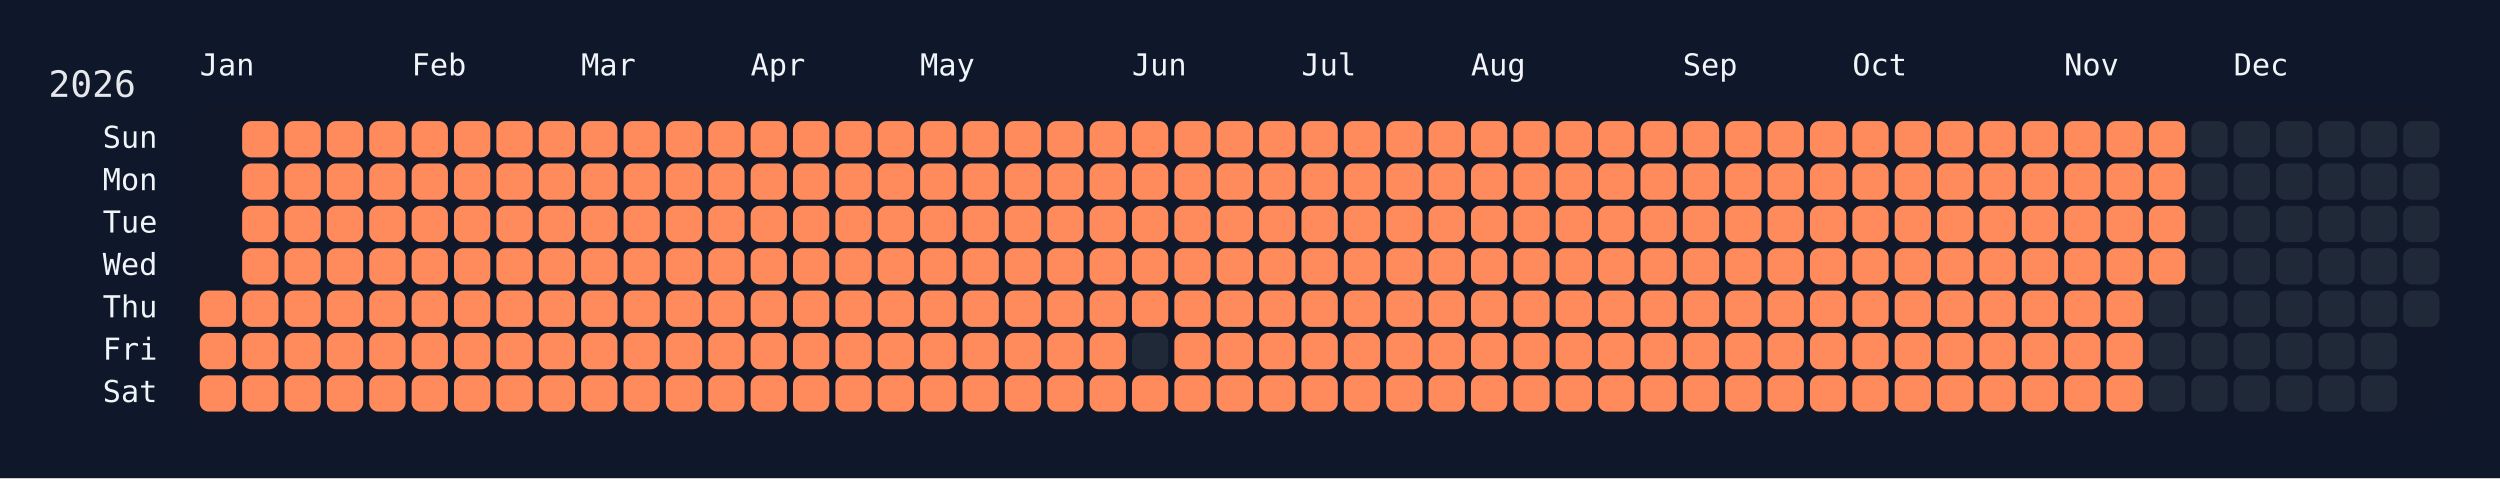
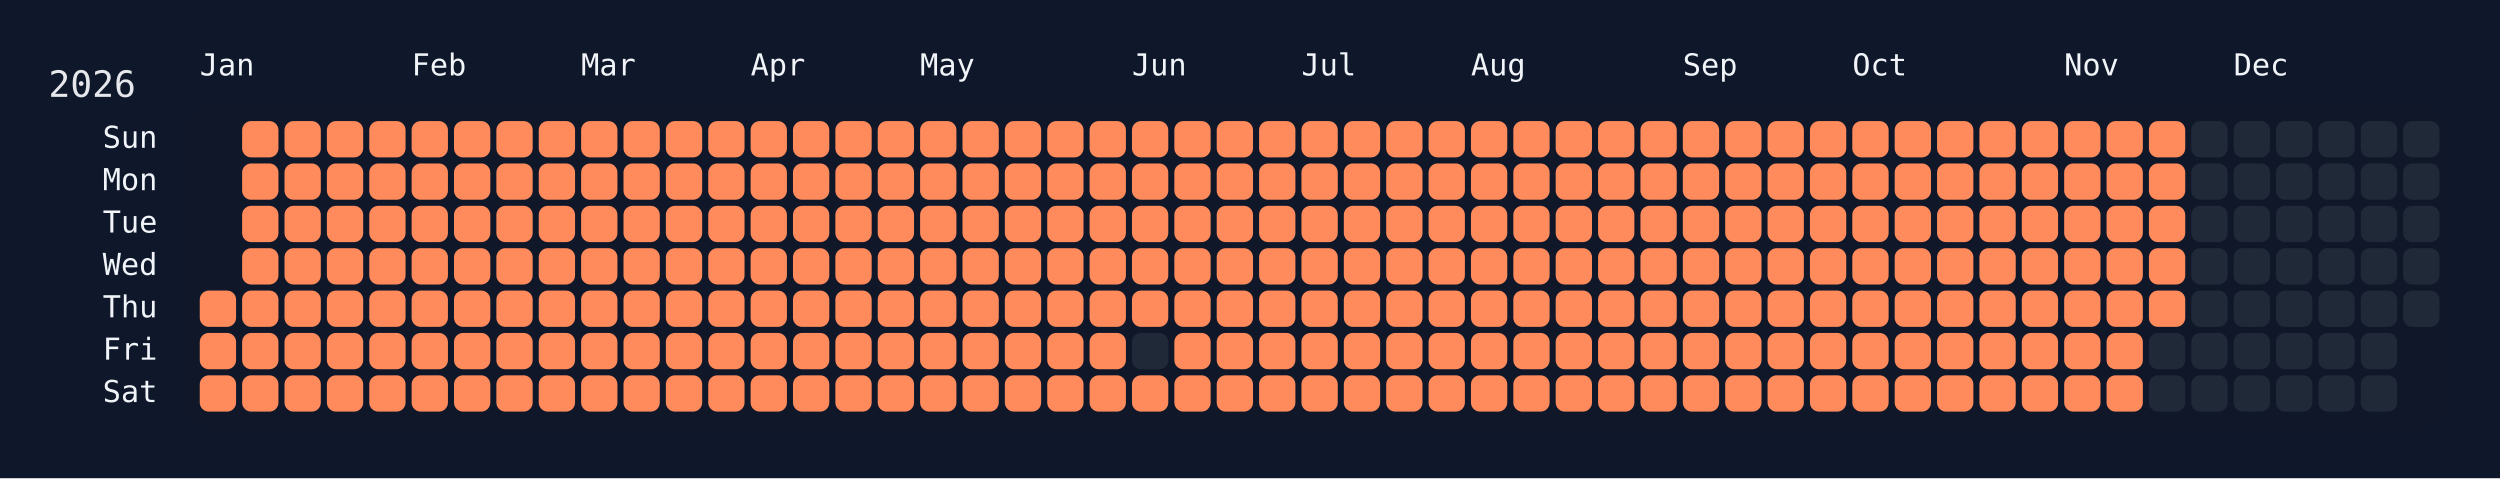
<svg xmlns="http://www.w3.org/2000/svg" width="826" height="158" viewBox="0 0 826 158">
  <rect width="826" height="158" fill="#0f172a" />
  <rect x="60" y="34" width="750" height="108" rx="12" ry="12" fill="rgba(15, 23, 42, 0.8)" />
  <text x="16" y="32" font-size="12" fill="#e5e7eb" font-family="JetBrains Mono, ui-monospace, SFMono-Regular, Menlo, Monaco, Consolas, monospace">2026</text>
  <text x="66" y="18" font-size="10" fill="#f1f5f9" font-family="JetBrains Mono, ui-monospace, SFMono-Regular, Menlo, Monaco, Consolas, monospace" dominant-baseline="hanging">Jan</text>
  <text x="136" y="18" font-size="10" fill="#f1f5f9" font-family="JetBrains Mono, ui-monospace, SFMono-Regular, Menlo, Monaco, Consolas, monospace" dominant-baseline="hanging">Feb</text>
  <text x="192" y="18" font-size="10" fill="#f1f5f9" font-family="JetBrains Mono, ui-monospace, SFMono-Regular, Menlo, Monaco, Consolas, monospace" dominant-baseline="hanging">Mar</text>
  <text x="248" y="18" font-size="10" fill="#f1f5f9" font-family="JetBrains Mono, ui-monospace, SFMono-Regular, Menlo, Monaco, Consolas, monospace" dominant-baseline="hanging">Apr</text>
  <text x="304" y="18" font-size="10" fill="#f1f5f9" font-family="JetBrains Mono, ui-monospace, SFMono-Regular, Menlo, Monaco, Consolas, monospace" dominant-baseline="hanging">May</text>
  <text x="374" y="18" font-size="10" fill="#f1f5f9" font-family="JetBrains Mono, ui-monospace, SFMono-Regular, Menlo, Monaco, Consolas, monospace" dominant-baseline="hanging">Jun</text>
  <text x="430" y="18" font-size="10" fill="#f1f5f9" font-family="JetBrains Mono, ui-monospace, SFMono-Regular, Menlo, Monaco, Consolas, monospace" dominant-baseline="hanging">Jul</text>
  <text x="486" y="18" font-size="10" fill="#f1f5f9" font-family="JetBrains Mono, ui-monospace, SFMono-Regular, Menlo, Monaco, Consolas, monospace" dominant-baseline="hanging">Aug</text>
  <text x="556" y="18" font-size="10" fill="#f1f5f9" font-family="JetBrains Mono, ui-monospace, SFMono-Regular, Menlo, Monaco, Consolas, monospace" dominant-baseline="hanging">Sep</text>
  <text x="612" y="18" font-size="10" fill="#f1f5f9" font-family="JetBrains Mono, ui-monospace, SFMono-Regular, Menlo, Monaco, Consolas, monospace" dominant-baseline="hanging">Oct</text>
  <text x="682" y="18" font-size="10" fill="#f1f5f9" font-family="JetBrains Mono, ui-monospace, SFMono-Regular, Menlo, Monaco, Consolas, monospace" dominant-baseline="hanging">Nov</text>
  <text x="738" y="18" font-size="10" fill="#f1f5f9" font-family="JetBrains Mono, ui-monospace, SFMono-Regular, Menlo, Monaco, Consolas, monospace" dominant-baseline="hanging">Dec</text>
  <text x="52" y="46.0" font-size="10" fill="#f1f5f9" font-family="JetBrains Mono, ui-monospace, SFMono-Regular, Menlo, Monaco, Consolas, monospace" text-anchor="end" dominant-baseline="middle">Sun</text>
  <text x="52" y="60.0" font-size="10" fill="#f1f5f9" font-family="JetBrains Mono, ui-monospace, SFMono-Regular, Menlo, Monaco, Consolas, monospace" text-anchor="end" dominant-baseline="middle">Mon</text>
  <text x="52" y="74.0" font-size="10" fill="#f1f5f9" font-family="JetBrains Mono, ui-monospace, SFMono-Regular, Menlo, Monaco, Consolas, monospace" text-anchor="end" dominant-baseline="middle">Tue</text>
  <text x="52" y="88.0" font-size="10" fill="#f1f5f9" font-family="JetBrains Mono, ui-monospace, SFMono-Regular, Menlo, Monaco, Consolas, monospace" text-anchor="end" dominant-baseline="middle">Wed</text>
  <text x="52" y="102.0" font-size="10" fill="#f1f5f9" font-family="JetBrains Mono, ui-monospace, SFMono-Regular, Menlo, Monaco, Consolas, monospace" text-anchor="end" dominant-baseline="middle">Thu</text>
  <text x="52" y="116.0" font-size="10" fill="#f1f5f9" font-family="JetBrains Mono, ui-monospace, SFMono-Regular, Menlo, Monaco, Consolas, monospace" text-anchor="end" dominant-baseline="middle">Fri</text>
  <text x="52" y="130.0" font-size="10" fill="#f1f5f9" font-family="JetBrains Mono, ui-monospace, SFMono-Regular, Menlo, Monaco, Consolas, monospace" text-anchor="end" dominant-baseline="middle">Sat</text>
  <g transform="translate(66,40)">
    <rect x="0" y="56" width="12" height="12" rx="3" ry="3" fill="#ff8a5b" data-date="2026-01-01" />
    <rect x="0" y="70" width="12" height="12" rx="3" ry="3" fill="#ff8a5b" data-date="2026-01-02" />
    <rect x="0" y="84" width="12" height="12" rx="3" ry="3" fill="#ff8a5b" data-date="2026-01-03" />
    <rect x="14" y="0" width="12" height="12" rx="3" ry="3" fill="#ff8a5b" data-date="2026-01-04" />
    <rect x="14" y="14" width="12" height="12" rx="3" ry="3" fill="#ff8a5b" data-date="2026-01-05" />
    <rect x="14" y="28" width="12" height="12" rx="3" ry="3" fill="#ff8a5b" data-date="2026-01-06" />
    <rect x="14" y="42" width="12" height="12" rx="3" ry="3" fill="#ff8a5b" data-date="2026-01-07" />
    <rect x="14" y="56" width="12" height="12" rx="3" ry="3" fill="#ff8a5b" data-date="2026-01-08" />
    <rect x="14" y="70" width="12" height="12" rx="3" ry="3" fill="#ff8a5b" data-date="2026-01-09" />
    <rect x="14" y="84" width="12" height="12" rx="3" ry="3" fill="#ff8a5b" data-date="2026-01-10" />
    <rect x="28" y="0" width="12" height="12" rx="3" ry="3" fill="#ff8a5b" data-date="2026-01-11" />
    <rect x="28" y="14" width="12" height="12" rx="3" ry="3" fill="#ff8a5b" data-date="2026-01-12" />
    <rect x="28" y="28" width="12" height="12" rx="3" ry="3" fill="#ff8a5b" data-date="2026-01-13" />
    <rect x="28" y="42" width="12" height="12" rx="3" ry="3" fill="#ff8a5b" data-date="2026-01-14" />
    <rect x="28" y="56" width="12" height="12" rx="3" ry="3" fill="#ff8a5b" data-date="2026-01-15" />
    <rect x="28" y="70" width="12" height="12" rx="3" ry="3" fill="#ff8a5b" data-date="2026-01-16" />
    <rect x="28" y="84" width="12" height="12" rx="3" ry="3" fill="#ff8a5b" data-date="2026-01-17" />
    <rect x="42" y="0" width="12" height="12" rx="3" ry="3" fill="#ff8a5b" data-date="2026-01-18" />
    <rect x="42" y="14" width="12" height="12" rx="3" ry="3" fill="#ff8a5b" data-date="2026-01-19" />
    <rect x="42" y="28" width="12" height="12" rx="3" ry="3" fill="#ff8a5b" data-date="2026-01-20" />
    <rect x="42" y="42" width="12" height="12" rx="3" ry="3" fill="#ff8a5b" data-date="2026-01-21" />
    <rect x="42" y="56" width="12" height="12" rx="3" ry="3" fill="#ff8a5b" data-date="2026-01-22" />
    <rect x="42" y="70" width="12" height="12" rx="3" ry="3" fill="#ff8a5b" data-date="2026-01-23" />
    <rect x="42" y="84" width="12" height="12" rx="3" ry="3" fill="#ff8a5b" data-date="2026-01-24" />
    <rect x="56" y="0" width="12" height="12" rx="3" ry="3" fill="#ff8a5b" data-date="2026-01-25" />
    <rect x="56" y="14" width="12" height="12" rx="3" ry="3" fill="#ff8a5b" data-date="2026-01-26" />
    <rect x="56" y="28" width="12" height="12" rx="3" ry="3" fill="#ff8a5b" data-date="2026-01-27" />
    <rect x="56" y="42" width="12" height="12" rx="3" ry="3" fill="#ff8a5b" data-date="2026-01-28" />
    <rect x="56" y="56" width="12" height="12" rx="3" ry="3" fill="#ff8a5b" data-date="2026-01-29" />
    <rect x="56" y="70" width="12" height="12" rx="3" ry="3" fill="#ff8a5b" data-date="2026-01-30" />
    <rect x="56" y="84" width="12" height="12" rx="3" ry="3" fill="#ff8a5b" data-date="2026-01-31" />
    <rect x="70" y="0" width="12" height="12" rx="3" ry="3" fill="#ff8a5b" data-date="2026-02-01" />
    <rect x="70" y="14" width="12" height="12" rx="3" ry="3" fill="#ff8a5b" data-date="2026-02-02" />
    <rect x="70" y="28" width="12" height="12" rx="3" ry="3" fill="#ff8a5b" data-date="2026-02-03" />
    <rect x="70" y="42" width="12" height="12" rx="3" ry="3" fill="#ff8a5b" data-date="2026-02-04" />
    <rect x="70" y="56" width="12" height="12" rx="3" ry="3" fill="#ff8a5b" data-date="2026-02-05" />
    <rect x="70" y="70" width="12" height="12" rx="3" ry="3" fill="#ff8a5b" data-date="2026-02-06" />
    <rect x="70" y="84" width="12" height="12" rx="3" ry="3" fill="#ff8a5b" data-date="2026-02-07" />
    <rect x="84" y="0" width="12" height="12" rx="3" ry="3" fill="#ff8a5b" data-date="2026-02-08" />
    <rect x="84" y="14" width="12" height="12" rx="3" ry="3" fill="#ff8a5b" data-date="2026-02-09" />
    <rect x="84" y="28" width="12" height="12" rx="3" ry="3" fill="#ff8a5b" data-date="2026-02-10" />
    <rect x="84" y="42" width="12" height="12" rx="3" ry="3" fill="#ff8a5b" data-date="2026-02-11" />
    <rect x="84" y="56" width="12" height="12" rx="3" ry="3" fill="#ff8a5b" data-date="2026-02-12" />
    <rect x="84" y="70" width="12" height="12" rx="3" ry="3" fill="#ff8a5b" data-date="2026-02-13" />
    <rect x="84" y="84" width="12" height="12" rx="3" ry="3" fill="#ff8a5b" data-date="2026-02-14" />
    <rect x="98" y="0" width="12" height="12" rx="3" ry="3" fill="#ff8a5b" data-date="2026-02-15" />
    <rect x="98" y="14" width="12" height="12" rx="3" ry="3" fill="#ff8a5b" data-date="2026-02-16" />
    <rect x="98" y="28" width="12" height="12" rx="3" ry="3" fill="#ff8a5b" data-date="2026-02-17" />
    <rect x="98" y="42" width="12" height="12" rx="3" ry="3" fill="#ff8a5b" data-date="2026-02-18" />
    <rect x="98" y="56" width="12" height="12" rx="3" ry="3" fill="#ff8a5b" data-date="2026-02-19" />
    <rect x="98" y="70" width="12" height="12" rx="3" ry="3" fill="#ff8a5b" data-date="2026-02-20" />
    <rect x="98" y="84" width="12" height="12" rx="3" ry="3" fill="#ff8a5b" data-date="2026-02-21" />
    <rect x="112" y="0" width="12" height="12" rx="3" ry="3" fill="#ff8a5b" data-date="2026-02-22" />
    <rect x="112" y="14" width="12" height="12" rx="3" ry="3" fill="#ff8a5b" data-date="2026-02-23" />
    <rect x="112" y="28" width="12" height="12" rx="3" ry="3" fill="#ff8a5b" data-date="2026-02-24" />
    <rect x="112" y="42" width="12" height="12" rx="3" ry="3" fill="#ff8a5b" data-date="2026-02-25" />
    <rect x="112" y="56" width="12" height="12" rx="3" ry="3" fill="#ff8a5b" data-date="2026-02-26" />
    <rect x="112" y="70" width="12" height="12" rx="3" ry="3" fill="#ff8a5b" data-date="2026-02-27" />
    <rect x="112" y="84" width="12" height="12" rx="3" ry="3" fill="#ff8a5b" data-date="2026-02-28" />
    <rect x="126" y="0" width="12" height="12" rx="3" ry="3" fill="#ff8a5b" data-date="2026-03-01" />
    <rect x="126" y="14" width="12" height="12" rx="3" ry="3" fill="#ff8a5b" data-date="2026-03-02" />
    <rect x="126" y="28" width="12" height="12" rx="3" ry="3" fill="#ff8a5b" data-date="2026-03-03" />
    <rect x="126" y="42" width="12" height="12" rx="3" ry="3" fill="#ff8a5b" data-date="2026-03-04" />
    <rect x="126" y="56" width="12" height="12" rx="3" ry="3" fill="#ff8a5b" data-date="2026-03-05" />
    <rect x="126" y="70" width="12" height="12" rx="3" ry="3" fill="#ff8a5b" data-date="2026-03-06" />
    <rect x="126" y="84" width="12" height="12" rx="3" ry="3" fill="#ff8a5b" data-date="2026-03-07" />
    <rect x="140" y="0" width="12" height="12" rx="3" ry="3" fill="#ff8a5b" data-date="2026-03-08" />
    <rect x="140" y="14" width="12" height="12" rx="3" ry="3" fill="#ff8a5b" data-date="2026-03-09" />
    <rect x="140" y="28" width="12" height="12" rx="3" ry="3" fill="#ff8a5b" data-date="2026-03-10" />
    <rect x="140" y="42" width="12" height="12" rx="3" ry="3" fill="#ff8a5b" data-date="2026-03-11" />
    <rect x="140" y="56" width="12" height="12" rx="3" ry="3" fill="#ff8a5b" data-date="2026-03-12" />
    <rect x="140" y="70" width="12" height="12" rx="3" ry="3" fill="#ff8a5b" data-date="2026-03-13" />
    <rect x="140" y="84" width="12" height="12" rx="3" ry="3" fill="#ff8a5b" data-date="2026-03-14" />
    <rect x="154" y="0" width="12" height="12" rx="3" ry="3" fill="#ff8a5b" data-date="2026-03-15" />
    <rect x="154" y="14" width="12" height="12" rx="3" ry="3" fill="#ff8a5b" data-date="2026-03-16" />
    <rect x="154" y="28" width="12" height="12" rx="3" ry="3" fill="#ff8a5b" data-date="2026-03-17" />
    <rect x="154" y="42" width="12" height="12" rx="3" ry="3" fill="#ff8a5b" data-date="2026-03-18" />
    <rect x="154" y="56" width="12" height="12" rx="3" ry="3" fill="#ff8a5b" data-date="2026-03-19" />
    <rect x="154" y="70" width="12" height="12" rx="3" ry="3" fill="#ff8a5b" data-date="2026-03-20" />
    <rect x="154" y="84" width="12" height="12" rx="3" ry="3" fill="#ff8a5b" data-date="2026-03-21" />
    <rect x="168" y="0" width="12" height="12" rx="3" ry="3" fill="#ff8a5b" data-date="2026-03-22" />
    <rect x="168" y="14" width="12" height="12" rx="3" ry="3" fill="#ff8a5b" data-date="2026-03-23" />
    <rect x="168" y="28" width="12" height="12" rx="3" ry="3" fill="#ff8a5b" data-date="2026-03-24" />
    <rect x="168" y="42" width="12" height="12" rx="3" ry="3" fill="#ff8a5b" data-date="2026-03-25" />
    <rect x="168" y="56" width="12" height="12" rx="3" ry="3" fill="#ff8a5b" data-date="2026-03-26" />
    <rect x="168" y="70" width="12" height="12" rx="3" ry="3" fill="#ff8a5b" data-date="2026-03-27" />
    <rect x="168" y="84" width="12" height="12" rx="3" ry="3" fill="#ff8a5b" data-date="2026-03-28" />
    <rect x="182" y="0" width="12" height="12" rx="3" ry="3" fill="#ff8a5b" data-date="2026-03-29" />
    <rect x="182" y="14" width="12" height="12" rx="3" ry="3" fill="#ff8a5b" data-date="2026-03-30" />
    <rect x="182" y="28" width="12" height="12" rx="3" ry="3" fill="#ff8a5b" data-date="2026-03-31" />
    <rect x="182" y="42" width="12" height="12" rx="3" ry="3" fill="#ff8a5b" data-date="2026-04-01" />
    <rect x="182" y="56" width="12" height="12" rx="3" ry="3" fill="#ff8a5b" data-date="2026-04-02" />
    <rect x="182" y="70" width="12" height="12" rx="3" ry="3" fill="#ff8a5b" data-date="2026-04-03" />
    <rect x="182" y="84" width="12" height="12" rx="3" ry="3" fill="#ff8a5b" data-date="2026-04-04" />
    <rect x="196" y="0" width="12" height="12" rx="3" ry="3" fill="#ff8a5b" data-date="2026-04-05" />
    <rect x="196" y="14" width="12" height="12" rx="3" ry="3" fill="#ff8a5b" data-date="2026-04-06" />
    <rect x="196" y="28" width="12" height="12" rx="3" ry="3" fill="#ff8a5b" data-date="2026-04-07" />
    <rect x="196" y="42" width="12" height="12" rx="3" ry="3" fill="#ff8a5b" data-date="2026-04-08" />
    <rect x="196" y="56" width="12" height="12" rx="3" ry="3" fill="#ff8a5b" data-date="2026-04-09" />
    <rect x="196" y="70" width="12" height="12" rx="3" ry="3" fill="#ff8a5b" data-date="2026-04-10" />
    <rect x="196" y="84" width="12" height="12" rx="3" ry="3" fill="#ff8a5b" data-date="2026-04-11" />
    <rect x="210" y="0" width="12" height="12" rx="3" ry="3" fill="#ff8a5b" data-date="2026-04-12" />
    <rect x="210" y="14" width="12" height="12" rx="3" ry="3" fill="#ff8a5b" data-date="2026-04-13" />
    <rect x="210" y="28" width="12" height="12" rx="3" ry="3" fill="#ff8a5b" data-date="2026-04-14" />
    <rect x="210" y="42" width="12" height="12" rx="3" ry="3" fill="#ff8a5b" data-date="2026-04-15" />
    <rect x="210" y="56" width="12" height="12" rx="3" ry="3" fill="#ff8a5b" data-date="2026-04-16" />
    <rect x="210" y="70" width="12" height="12" rx="3" ry="3" fill="#ff8a5b" data-date="2026-04-17" />
    <rect x="210" y="84" width="12" height="12" rx="3" ry="3" fill="#ff8a5b" data-date="2026-04-18" />
    <rect x="224" y="0" width="12" height="12" rx="3" ry="3" fill="#ff8a5b" data-date="2026-04-19" />
    <rect x="224" y="14" width="12" height="12" rx="3" ry="3" fill="#ff8a5b" data-date="2026-04-20" />
    <rect x="224" y="28" width="12" height="12" rx="3" ry="3" fill="#ff8a5b" data-date="2026-04-21" />
    <rect x="224" y="42" width="12" height="12" rx="3" ry="3" fill="#ff8a5b" data-date="2026-04-22" />
    <rect x="224" y="56" width="12" height="12" rx="3" ry="3" fill="#ff8a5b" data-date="2026-04-23" />
    <rect x="224" y="70" width="12" height="12" rx="3" ry="3" fill="#ff8a5b" data-date="2026-04-24" />
    <rect x="224" y="84" width="12" height="12" rx="3" ry="3" fill="#ff8a5b" data-date="2026-04-25" />
    <rect x="238" y="0" width="12" height="12" rx="3" ry="3" fill="#ff8a5b" data-date="2026-04-26" />
    <rect x="238" y="14" width="12" height="12" rx="3" ry="3" fill="#ff8a5b" data-date="2026-04-27" />
    <rect x="238" y="28" width="12" height="12" rx="3" ry="3" fill="#ff8a5b" data-date="2026-04-28" />
    <rect x="238" y="42" width="12" height="12" rx="3" ry="3" fill="#ff8a5b" data-date="2026-04-29" />
    <rect x="238" y="56" width="12" height="12" rx="3" ry="3" fill="#ff8a5b" data-date="2026-04-30" />
    <rect x="238" y="70" width="12" height="12" rx="3" ry="3" fill="#ff8a5b" data-date="2026-05-01" />
    <rect x="238" y="84" width="12" height="12" rx="3" ry="3" fill="#ff8a5b" data-date="2026-05-02" />
    <rect x="252" y="0" width="12" height="12" rx="3" ry="3" fill="#ff8a5b" data-date="2026-05-03" />
    <rect x="252" y="14" width="12" height="12" rx="3" ry="3" fill="#ff8a5b" data-date="2026-05-04" />
    <rect x="252" y="28" width="12" height="12" rx="3" ry="3" fill="#ff8a5b" data-date="2026-05-05" />
    <rect x="252" y="42" width="12" height="12" rx="3" ry="3" fill="#ff8a5b" data-date="2026-05-06" />
    <rect x="252" y="56" width="12" height="12" rx="3" ry="3" fill="#ff8a5b" data-date="2026-05-07" />
    <rect x="252" y="70" width="12" height="12" rx="3" ry="3" fill="#ff8a5b" data-date="2026-05-08" />
    <rect x="252" y="84" width="12" height="12" rx="3" ry="3" fill="#ff8a5b" data-date="2026-05-09" />
    <rect x="266" y="0" width="12" height="12" rx="3" ry="3" fill="#ff8a5b" data-date="2026-05-10" />
    <rect x="266" y="14" width="12" height="12" rx="3" ry="3" fill="#ff8a5b" data-date="2026-05-11" />
    <rect x="266" y="28" width="12" height="12" rx="3" ry="3" fill="#ff8a5b" data-date="2026-05-12" />
    <rect x="266" y="42" width="12" height="12" rx="3" ry="3" fill="#ff8a5b" data-date="2026-05-13" />
    <rect x="266" y="56" width="12" height="12" rx="3" ry="3" fill="#ff8a5b" data-date="2026-05-14" />
    <rect x="266" y="70" width="12" height="12" rx="3" ry="3" fill="#ff8a5b" data-date="2026-05-15" />
    <rect x="266" y="84" width="12" height="12" rx="3" ry="3" fill="#ff8a5b" data-date="2026-05-16" />
    <rect x="280" y="0" width="12" height="12" rx="3" ry="3" fill="#ff8a5b" data-date="2026-05-17" />
    <rect x="280" y="14" width="12" height="12" rx="3" ry="3" fill="#ff8a5b" data-date="2026-05-18" />
    <rect x="280" y="28" width="12" height="12" rx="3" ry="3" fill="#ff8a5b" data-date="2026-05-19" />
    <rect x="280" y="42" width="12" height="12" rx="3" ry="3" fill="#ff8a5b" data-date="2026-05-20" />
    <rect x="280" y="56" width="12" height="12" rx="3" ry="3" fill="#ff8a5b" data-date="2026-05-21" />
    <rect x="280" y="70" width="12" height="12" rx="3" ry="3" fill="#ff8a5b" data-date="2026-05-22" />
    <rect x="280" y="84" width="12" height="12" rx="3" ry="3" fill="#ff8a5b" data-date="2026-05-23" />
    <rect x="294" y="0" width="12" height="12" rx="3" ry="3" fill="#ff8a5b" data-date="2026-05-24" />
    <rect x="294" y="14" width="12" height="12" rx="3" ry="3" fill="#ff8a5b" data-date="2026-05-25" />
    <rect x="294" y="28" width="12" height="12" rx="3" ry="3" fill="#ff8a5b" data-date="2026-05-26" />
    <rect x="294" y="42" width="12" height="12" rx="3" ry="3" fill="#ff8a5b" data-date="2026-05-27" />
    <rect x="294" y="56" width="12" height="12" rx="3" ry="3" fill="#ff8a5b" data-date="2026-05-28" />
    <rect x="294" y="70" width="12" height="12" rx="3" ry="3" fill="#ff8a5b" data-date="2026-05-29" />
    <rect x="294" y="84" width="12" height="12" rx="3" ry="3" fill="#ff8a5b" data-date="2026-05-30" />
    <rect x="308" y="0" width="12" height="12" rx="3" ry="3" fill="#ff8a5b" data-date="2026-05-31" />
    <rect x="308" y="14" width="12" height="12" rx="3" ry="3" fill="#ff8a5b" data-date="2026-06-01" />
    <rect x="308" y="28" width="12" height="12" rx="3" ry="3" fill="#ff8a5b" data-date="2026-06-02" />
    <rect x="308" y="42" width="12" height="12" rx="3" ry="3" fill="#ff8a5b" data-date="2026-06-03" />
    <rect x="308" y="56" width="12" height="12" rx="3" ry="3" fill="#ff8a5b" data-date="2026-06-04" />
    <rect x="308" y="70" width="12" height="12" rx="3" ry="3" fill="#1f2937" data-date="2026-06-05" />
    <rect x="308" y="84" width="12" height="12" rx="3" ry="3" fill="#ff8a5b" data-date="2026-06-06" />
    <rect x="322" y="0" width="12" height="12" rx="3" ry="3" fill="#ff8a5b" data-date="2026-06-07" />
    <rect x="322" y="14" width="12" height="12" rx="3" ry="3" fill="#ff8a5b" data-date="2026-06-08" />
    <rect x="322" y="28" width="12" height="12" rx="3" ry="3" fill="#ff8a5b" data-date="2026-06-09" />
    <rect x="322" y="42" width="12" height="12" rx="3" ry="3" fill="#ff8a5b" data-date="2026-06-10" />
    <rect x="322" y="56" width="12" height="12" rx="3" ry="3" fill="#ff8a5b" data-date="2026-06-11" />
    <rect x="322" y="70" width="12" height="12" rx="3" ry="3" fill="#ff8a5b" data-date="2026-06-12" />
    <rect x="322" y="84" width="12" height="12" rx="3" ry="3" fill="#ff8a5b" data-date="2026-06-13" />
    <rect x="336" y="0" width="12" height="12" rx="3" ry="3" fill="#ff8a5b" data-date="2026-06-14" />
    <rect x="336" y="14" width="12" height="12" rx="3" ry="3" fill="#ff8a5b" data-date="2026-06-15" />
    <rect x="336" y="28" width="12" height="12" rx="3" ry="3" fill="#ff8a5b" data-date="2026-06-16" />
    <rect x="336" y="42" width="12" height="12" rx="3" ry="3" fill="#ff8a5b" data-date="2026-06-17" />
    <rect x="336" y="56" width="12" height="12" rx="3" ry="3" fill="#ff8a5b" data-date="2026-06-18" />
    <rect x="336" y="70" width="12" height="12" rx="3" ry="3" fill="#ff8a5b" data-date="2026-06-19" />
    <rect x="336" y="84" width="12" height="12" rx="3" ry="3" fill="#ff8a5b" data-date="2026-06-20" />
    <rect x="350" y="0" width="12" height="12" rx="3" ry="3" fill="#ff8a5b" data-date="2026-06-21" />
    <rect x="350" y="14" width="12" height="12" rx="3" ry="3" fill="#ff8a5b" data-date="2026-06-22" />
    <rect x="350" y="28" width="12" height="12" rx="3" ry="3" fill="#ff8a5b" data-date="2026-06-23" />
    <rect x="350" y="42" width="12" height="12" rx="3" ry="3" fill="#ff8a5b" data-date="2026-06-24" />
    <rect x="350" y="56" width="12" height="12" rx="3" ry="3" fill="#ff8a5b" data-date="2026-06-25" />
    <rect x="350" y="70" width="12" height="12" rx="3" ry="3" fill="#ff8a5b" data-date="2026-06-26" />
    <rect x="350" y="84" width="12" height="12" rx="3" ry="3" fill="#ff8a5b" data-date="2026-06-27" />
    <rect x="364" y="0" width="12" height="12" rx="3" ry="3" fill="#ff8a5b" data-date="2026-06-28" />
    <rect x="364" y="14" width="12" height="12" rx="3" ry="3" fill="#ff8a5b" data-date="2026-06-29" />
    <rect x="364" y="28" width="12" height="12" rx="3" ry="3" fill="#ff8a5b" data-date="2026-06-30" />
    <rect x="364" y="42" width="12" height="12" rx="3" ry="3" fill="#ff8a5b" data-date="2026-07-01" />
    <rect x="364" y="56" width="12" height="12" rx="3" ry="3" fill="#ff8a5b" data-date="2026-07-02" />
    <rect x="364" y="70" width="12" height="12" rx="3" ry="3" fill="#ff8a5b" data-date="2026-07-03" />
    <rect x="364" y="84" width="12" height="12" rx="3" ry="3" fill="#ff8a5b" data-date="2026-07-04" />
    <rect x="378" y="0" width="12" height="12" rx="3" ry="3" fill="#ff8a5b" data-date="2026-07-05" />
    <rect x="378" y="14" width="12" height="12" rx="3" ry="3" fill="#ff8a5b" data-date="2026-07-06" />
    <rect x="378" y="28" width="12" height="12" rx="3" ry="3" fill="#ff8a5b" data-date="2026-07-07" />
    <rect x="378" y="42" width="12" height="12" rx="3" ry="3" fill="#ff8a5b" data-date="2026-07-08" />
    <rect x="378" y="56" width="12" height="12" rx="3" ry="3" fill="#ff8a5b" data-date="2026-07-09" />
    <rect x="378" y="70" width="12" height="12" rx="3" ry="3" fill="#ff8a5b" data-date="2026-07-10" />
    <rect x="378" y="84" width="12" height="12" rx="3" ry="3" fill="#ff8a5b" data-date="2026-07-11" />
    <rect x="392" y="0" width="12" height="12" rx="3" ry="3" fill="#ff8a5b" data-date="2026-07-12" />
    <rect x="392" y="14" width="12" height="12" rx="3" ry="3" fill="#ff8a5b" data-date="2026-07-13" />
    <rect x="392" y="28" width="12" height="12" rx="3" ry="3" fill="#ff8a5b" data-date="2026-07-14" />
    <rect x="392" y="42" width="12" height="12" rx="3" ry="3" fill="#ff8a5b" data-date="2026-07-15" />
    <rect x="392" y="56" width="12" height="12" rx="3" ry="3" fill="#ff8a5b" data-date="2026-07-16" />
    <rect x="392" y="70" width="12" height="12" rx="3" ry="3" fill="#ff8a5b" data-date="2026-07-17" />
    <rect x="392" y="84" width="12" height="12" rx="3" ry="3" fill="#ff8a5b" data-date="2026-07-18" />
    <rect x="406" y="0" width="12" height="12" rx="3" ry="3" fill="#ff8a5b" data-date="2026-07-19" />
    <rect x="406" y="14" width="12" height="12" rx="3" ry="3" fill="#ff8a5b" data-date="2026-07-20" />
    <rect x="406" y="28" width="12" height="12" rx="3" ry="3" fill="#ff8a5b" data-date="2026-07-21" />
    <rect x="406" y="42" width="12" height="12" rx="3" ry="3" fill="#ff8a5b" data-date="2026-07-22" />
    <rect x="406" y="56" width="12" height="12" rx="3" ry="3" fill="#ff8a5b" data-date="2026-07-23" />
    <rect x="406" y="70" width="12" height="12" rx="3" ry="3" fill="#ff8a5b" data-date="2026-07-24" />
    <rect x="406" y="84" width="12" height="12" rx="3" ry="3" fill="#ff8a5b" data-date="2026-07-25" />
    <rect x="420" y="0" width="12" height="12" rx="3" ry="3" fill="#ff8a5b" data-date="2026-07-26" />
    <rect x="420" y="14" width="12" height="12" rx="3" ry="3" fill="#ff8a5b" data-date="2026-07-27" />
    <rect x="420" y="28" width="12" height="12" rx="3" ry="3" fill="#ff8a5b" data-date="2026-07-28" />
    <rect x="420" y="42" width="12" height="12" rx="3" ry="3" fill="#ff8a5b" data-date="2026-07-29" />
    <rect x="420" y="56" width="12" height="12" rx="3" ry="3" fill="#ff8a5b" data-date="2026-07-30" />
    <rect x="420" y="70" width="12" height="12" rx="3" ry="3" fill="#ff8a5b" data-date="2026-07-31" />
    <rect x="420" y="84" width="12" height="12" rx="3" ry="3" fill="#ff8a5b" data-date="2026-08-01" />
    <rect x="434" y="0" width="12" height="12" rx="3" ry="3" fill="#ff8a5b" data-date="2026-08-02" />
    <rect x="434" y="14" width="12" height="12" rx="3" ry="3" fill="#ff8a5b" data-date="2026-08-03" />
    <rect x="434" y="28" width="12" height="12" rx="3" ry="3" fill="#ff8a5b" data-date="2026-08-04" />
    <rect x="434" y="42" width="12" height="12" rx="3" ry="3" fill="#ff8a5b" data-date="2026-08-05" />
    <rect x="434" y="56" width="12" height="12" rx="3" ry="3" fill="#ff8a5b" data-date="2026-08-06" />
    <rect x="434" y="70" width="12" height="12" rx="3" ry="3" fill="#ff8a5b" data-date="2026-08-07" />
    <rect x="434" y="84" width="12" height="12" rx="3" ry="3" fill="#ff8a5b" data-date="2026-08-08" />
    <rect x="448" y="0" width="12" height="12" rx="3" ry="3" fill="#ff8a5b" data-date="2026-08-09" />
    <rect x="448" y="14" width="12" height="12" rx="3" ry="3" fill="#ff8a5b" data-date="2026-08-10" />
    <rect x="448" y="28" width="12" height="12" rx="3" ry="3" fill="#ff8a5b" data-date="2026-08-11" />
    <rect x="448" y="42" width="12" height="12" rx="3" ry="3" fill="#ff8a5b" data-date="2026-08-12" />
    <rect x="448" y="56" width="12" height="12" rx="3" ry="3" fill="#ff8a5b" data-date="2026-08-13" />
    <rect x="448" y="70" width="12" height="12" rx="3" ry="3" fill="#ff8a5b" data-date="2026-08-14" />
    <rect x="448" y="84" width="12" height="12" rx="3" ry="3" fill="#ff8a5b" data-date="2026-08-15" />
    <rect x="462" y="0" width="12" height="12" rx="3" ry="3" fill="#ff8a5b" data-date="2026-08-16" />
    <rect x="462" y="14" width="12" height="12" rx="3" ry="3" fill="#ff8a5b" data-date="2026-08-17" />
    <rect x="462" y="28" width="12" height="12" rx="3" ry="3" fill="#ff8a5b" data-date="2026-08-18" />
    <rect x="462" y="42" width="12" height="12" rx="3" ry="3" fill="#ff8a5b" data-date="2026-08-19" />
    <rect x="462" y="56" width="12" height="12" rx="3" ry="3" fill="#ff8a5b" data-date="2026-08-20" />
    <rect x="462" y="70" width="12" height="12" rx="3" ry="3" fill="#ff8a5b" data-date="2026-08-21" />
    <rect x="462" y="84" width="12" height="12" rx="3" ry="3" fill="#ff8a5b" data-date="2026-08-22" />
    <rect x="476" y="0" width="12" height="12" rx="3" ry="3" fill="#ff8a5b" data-date="2026-08-23" />
    <rect x="476" y="14" width="12" height="12" rx="3" ry="3" fill="#ff8a5b" data-date="2026-08-24" />
    <rect x="476" y="28" width="12" height="12" rx="3" ry="3" fill="#ff8a5b" data-date="2026-08-25" />
    <rect x="476" y="42" width="12" height="12" rx="3" ry="3" fill="#ff8a5b" data-date="2026-08-26" />
    <rect x="476" y="56" width="12" height="12" rx="3" ry="3" fill="#ff8a5b" data-date="2026-08-27" />
    <rect x="476" y="70" width="12" height="12" rx="3" ry="3" fill="#ff8a5b" data-date="2026-08-28" />
    <rect x="476" y="84" width="12" height="12" rx="3" ry="3" fill="#ff8a5b" data-date="2026-08-29" />
    <rect x="490" y="0" width="12" height="12" rx="3" ry="3" fill="#ff8a5b" data-date="2026-08-30" />
    <rect x="490" y="14" width="12" height="12" rx="3" ry="3" fill="#ff8a5b" data-date="2026-08-31" />
    <rect x="490" y="28" width="12" height="12" rx="3" ry="3" fill="#ff8a5b" data-date="2026-09-01" />
    <rect x="490" y="42" width="12" height="12" rx="3" ry="3" fill="#ff8a5b" data-date="2026-09-02" />
    <rect x="490" y="56" width="12" height="12" rx="3" ry="3" fill="#ff8a5b" data-date="2026-09-03" />
    <rect x="490" y="70" width="12" height="12" rx="3" ry="3" fill="#ff8a5b" data-date="2026-09-04" />
    <rect x="490" y="84" width="12" height="12" rx="3" ry="3" fill="#ff8a5b" data-date="2026-09-05" />
    <rect x="504" y="0" width="12" height="12" rx="3" ry="3" fill="#ff8a5b" data-date="2026-09-06" />
    <rect x="504" y="14" width="12" height="12" rx="3" ry="3" fill="#ff8a5b" data-date="2026-09-07" />
    <rect x="504" y="28" width="12" height="12" rx="3" ry="3" fill="#ff8a5b" data-date="2026-09-08" />
    <rect x="504" y="42" width="12" height="12" rx="3" ry="3" fill="#ff8a5b" data-date="2026-09-09" />
    <rect x="504" y="56" width="12" height="12" rx="3" ry="3" fill="#ff8a5b" data-date="2026-09-10" />
    <rect x="504" y="70" width="12" height="12" rx="3" ry="3" fill="#ff8a5b" data-date="2026-09-11" />
    <rect x="504" y="84" width="12" height="12" rx="3" ry="3" fill="#ff8a5b" data-date="2026-09-12" />
    <rect x="518" y="0" width="12" height="12" rx="3" ry="3" fill="#ff8a5b" data-date="2026-09-13" />
    <rect x="518" y="14" width="12" height="12" rx="3" ry="3" fill="#ff8a5b" data-date="2026-09-14" />
    <rect x="518" y="28" width="12" height="12" rx="3" ry="3" fill="#ff8a5b" data-date="2026-09-15" />
    <rect x="518" y="42" width="12" height="12" rx="3" ry="3" fill="#ff8a5b" data-date="2026-09-16" />
    <rect x="518" y="56" width="12" height="12" rx="3" ry="3" fill="#ff8a5b" data-date="2026-09-17" />
    <rect x="518" y="70" width="12" height="12" rx="3" ry="3" fill="#ff8a5b" data-date="2026-09-18" />
    <rect x="518" y="84" width="12" height="12" rx="3" ry="3" fill="#ff8a5b" data-date="2026-09-19" />
    <rect x="532" y="0" width="12" height="12" rx="3" ry="3" fill="#ff8a5b" data-date="2026-09-20" />
    <rect x="532" y="14" width="12" height="12" rx="3" ry="3" fill="#ff8a5b" data-date="2026-09-21" />
    <rect x="532" y="28" width="12" height="12" rx="3" ry="3" fill="#ff8a5b" data-date="2026-09-22" />
    <rect x="532" y="42" width="12" height="12" rx="3" ry="3" fill="#ff8a5b" data-date="2026-09-23" />
    <rect x="532" y="56" width="12" height="12" rx="3" ry="3" fill="#ff8a5b" data-date="2026-09-24" />
    <rect x="532" y="70" width="12" height="12" rx="3" ry="3" fill="#ff8a5b" data-date="2026-09-25" />
    <rect x="532" y="84" width="12" height="12" rx="3" ry="3" fill="#ff8a5b" data-date="2026-09-26" />
    <rect x="546" y="0" width="12" height="12" rx="3" ry="3" fill="#ff8a5b" data-date="2026-09-27" />
    <rect x="546" y="14" width="12" height="12" rx="3" ry="3" fill="#ff8a5b" data-date="2026-09-28" />
    <rect x="546" y="28" width="12" height="12" rx="3" ry="3" fill="#ff8a5b" data-date="2026-09-29" />
    <rect x="546" y="42" width="12" height="12" rx="3" ry="3" fill="#ff8a5b" data-date="2026-09-30" />
    <rect x="546" y="56" width="12" height="12" rx="3" ry="3" fill="#ff8a5b" data-date="2026-10-01" />
    <rect x="546" y="70" width="12" height="12" rx="3" ry="3" fill="#ff8a5b" data-date="2026-10-02" />
    <rect x="546" y="84" width="12" height="12" rx="3" ry="3" fill="#ff8a5b" data-date="2026-10-03" />
    <rect x="560" y="0" width="12" height="12" rx="3" ry="3" fill="#ff8a5b" data-date="2026-10-04" />
    <rect x="560" y="14" width="12" height="12" rx="3" ry="3" fill="#ff8a5b" data-date="2026-10-05" />
    <rect x="560" y="28" width="12" height="12" rx="3" ry="3" fill="#ff8a5b" data-date="2026-10-06" />
    <rect x="560" y="42" width="12" height="12" rx="3" ry="3" fill="#ff8a5b" data-date="2026-10-07" />
    <rect x="560" y="56" width="12" height="12" rx="3" ry="3" fill="#ff8a5b" data-date="2026-10-08" />
    <rect x="560" y="70" width="12" height="12" rx="3" ry="3" fill="#ff8a5b" data-date="2026-10-09" />
    <rect x="560" y="84" width="12" height="12" rx="3" ry="3" fill="#ff8a5b" data-date="2026-10-10" />
    <rect x="574" y="0" width="12" height="12" rx="3" ry="3" fill="#ff8a5b" data-date="2026-10-11" />
    <rect x="574" y="14" width="12" height="12" rx="3" ry="3" fill="#ff8a5b" data-date="2026-10-12" />
    <rect x="574" y="28" width="12" height="12" rx="3" ry="3" fill="#ff8a5b" data-date="2026-10-13" />
    <rect x="574" y="42" width="12" height="12" rx="3" ry="3" fill="#ff8a5b" data-date="2026-10-14" />
    <rect x="574" y="56" width="12" height="12" rx="3" ry="3" fill="#ff8a5b" data-date="2026-10-15" />
    <rect x="574" y="70" width="12" height="12" rx="3" ry="3" fill="#ff8a5b" data-date="2026-10-16" />
    <rect x="574" y="84" width="12" height="12" rx="3" ry="3" fill="#ff8a5b" data-date="2026-10-17" />
    <rect x="588" y="0" width="12" height="12" rx="3" ry="3" fill="#ff8a5b" data-date="2026-10-18" />
    <rect x="588" y="14" width="12" height="12" rx="3" ry="3" fill="#ff8a5b" data-date="2026-10-19" />
    <rect x="588" y="28" width="12" height="12" rx="3" ry="3" fill="#ff8a5b" data-date="2026-10-20" />
    <rect x="588" y="42" width="12" height="12" rx="3" ry="3" fill="#ff8a5b" data-date="2026-10-21" />
    <rect x="588" y="56" width="12" height="12" rx="3" ry="3" fill="#ff8a5b" data-date="2026-10-22" />
    <rect x="588" y="70" width="12" height="12" rx="3" ry="3" fill="#ff8a5b" data-date="2026-10-23" />
    <rect x="588" y="84" width="12" height="12" rx="3" ry="3" fill="#ff8a5b" data-date="2026-10-24" />
    <rect x="602" y="0" width="12" height="12" rx="3" ry="3" fill="#ff8a5b" data-date="2026-10-25" />
    <rect x="602" y="14" width="12" height="12" rx="3" ry="3" fill="#ff8a5b" data-date="2026-10-26" />
    <rect x="602" y="28" width="12" height="12" rx="3" ry="3" fill="#ff8a5b" data-date="2026-10-27" />
    <rect x="602" y="42" width="12" height="12" rx="3" ry="3" fill="#ff8a5b" data-date="2026-10-28" />
    <rect x="602" y="56" width="12" height="12" rx="3" ry="3" fill="#ff8a5b" data-date="2026-10-29" />
    <rect x="602" y="70" width="12" height="12" rx="3" ry="3" fill="#ff8a5b" data-date="2026-10-30" />
    <rect x="602" y="84" width="12" height="12" rx="3" ry="3" fill="#ff8a5b" data-date="2026-10-31" />
    <rect x="616" y="0" width="12" height="12" rx="3" ry="3" fill="#ff8a5b" data-date="2026-11-01" />
    <rect x="616" y="14" width="12" height="12" rx="3" ry="3" fill="#ff8a5b" data-date="2026-11-02" />
    <rect x="616" y="28" width="12" height="12" rx="3" ry="3" fill="#ff8a5b" data-date="2026-11-03" />
    <rect x="616" y="42" width="12" height="12" rx="3" ry="3" fill="#ff8a5b" data-date="2026-11-04" />
    <rect x="616" y="56" width="12" height="12" rx="3" ry="3" fill="#ff8a5b" data-date="2026-11-05" />
    <rect x="616" y="70" width="12" height="12" rx="3" ry="3" fill="#ff8a5b" data-date="2026-11-06" />
    <rect x="616" y="84" width="12" height="12" rx="3" ry="3" fill="#ff8a5b" data-date="2026-11-07" />
    <rect x="630" y="0" width="12" height="12" rx="3" ry="3" fill="#ff8a5b" data-date="2026-11-08" />
    <rect x="630" y="14" width="12" height="12" rx="3" ry="3" fill="#ff8a5b" data-date="2026-11-09" />
    <rect x="630" y="28" width="12" height="12" rx="3" ry="3" fill="#ff8a5b" data-date="2026-11-10" />
    <rect x="630" y="42" width="12" height="12" rx="3" ry="3" fill="#ff8a5b" data-date="2026-11-11" />
    <rect x="630" y="56" width="12" height="12" rx="3" ry="3" fill="#ff8a5b" data-date="2026-11-12" />
    <rect x="630" y="70" width="12" height="12" rx="3" ry="3" fill="#ff8a5b" data-date="2026-11-13" />
    <rect x="630" y="84" width="12" height="12" rx="3" ry="3" fill="#ff8a5b" data-date="2026-11-14" />
    <rect x="644" y="0" width="12" height="12" rx="3" ry="3" fill="#ff8a5b" data-date="2026-11-15" />
    <rect x="644" y="14" width="12" height="12" rx="3" ry="3" fill="#ff8a5b" data-date="2026-11-16" />
    <rect x="644" y="28" width="12" height="12" rx="3" ry="3" fill="#ff8a5b" data-date="2026-11-17" />
    <rect x="644" y="42" width="12" height="12" rx="3" ry="3" fill="#ff8a5b" data-date="2026-11-18" />
-     <rect x="644" y="56" width="12" height="12" rx="3" ry="3" fill="#1f2937" data-date="2026-11-19" />
+     <rect x="644" y="56" width="12" height="12" rx="3" ry="3" fill="#ff8a5b" data-date="2026-11-19" />
    <rect x="644" y="70" width="12" height="12" rx="3" ry="3" fill="#1f2937" data-date="2026-11-20" />
    <rect x="644" y="84" width="12" height="12" rx="3" ry="3" fill="#1f2937" data-date="2026-11-21" />
    <rect x="658" y="0" width="12" height="12" rx="3" ry="3" fill="#1f2937" data-date="2026-11-22" />
    <rect x="658" y="14" width="12" height="12" rx="3" ry="3" fill="#1f2937" data-date="2026-11-23" />
    <rect x="658" y="28" width="12" height="12" rx="3" ry="3" fill="#1f2937" data-date="2026-11-24" />
    <rect x="658" y="42" width="12" height="12" rx="3" ry="3" fill="#1f2937" data-date="2026-11-25" />
    <rect x="658" y="56" width="12" height="12" rx="3" ry="3" fill="#1f2937" data-date="2026-11-26" />
    <rect x="658" y="70" width="12" height="12" rx="3" ry="3" fill="#1f2937" data-date="2026-11-27" />
    <rect x="658" y="84" width="12" height="12" rx="3" ry="3" fill="#1f2937" data-date="2026-11-28" />
    <rect x="672" y="0" width="12" height="12" rx="3" ry="3" fill="#1f2937" data-date="2026-11-29" />
    <rect x="672" y="14" width="12" height="12" rx="3" ry="3" fill="#1f2937" data-date="2026-11-30" />
    <rect x="672" y="28" width="12" height="12" rx="3" ry="3" fill="#1f2937" data-date="2026-12-01" />
    <rect x="672" y="42" width="12" height="12" rx="3" ry="3" fill="#1f2937" data-date="2026-12-02" />
    <rect x="672" y="56" width="12" height="12" rx="3" ry="3" fill="#1f2937" data-date="2026-12-03" />
    <rect x="672" y="70" width="12" height="12" rx="3" ry="3" fill="#1f2937" data-date="2026-12-04" />
    <rect x="672" y="84" width="12" height="12" rx="3" ry="3" fill="#1f2937" data-date="2026-12-05" />
    <rect x="686" y="0" width="12" height="12" rx="3" ry="3" fill="#1f2937" data-date="2026-12-06" />
    <rect x="686" y="14" width="12" height="12" rx="3" ry="3" fill="#1f2937" data-date="2026-12-07" />
    <rect x="686" y="28" width="12" height="12" rx="3" ry="3" fill="#1f2937" data-date="2026-12-08" />
    <rect x="686" y="42" width="12" height="12" rx="3" ry="3" fill="#1f2937" data-date="2026-12-09" />
    <rect x="686" y="56" width="12" height="12" rx="3" ry="3" fill="#1f2937" data-date="2026-12-10" />
    <rect x="686" y="70" width="12" height="12" rx="3" ry="3" fill="#1f2937" data-date="2026-12-11" />
    <rect x="686" y="84" width="12" height="12" rx="3" ry="3" fill="#1f2937" data-date="2026-12-12" />
    <rect x="700" y="0" width="12" height="12" rx="3" ry="3" fill="#1f2937" data-date="2026-12-13" />
    <rect x="700" y="14" width="12" height="12" rx="3" ry="3" fill="#1f2937" data-date="2026-12-14" />
    <rect x="700" y="28" width="12" height="12" rx="3" ry="3" fill="#1f2937" data-date="2026-12-15" />
    <rect x="700" y="42" width="12" height="12" rx="3" ry="3" fill="#1f2937" data-date="2026-12-16" />
    <rect x="700" y="56" width="12" height="12" rx="3" ry="3" fill="#1f2937" data-date="2026-12-17" />
    <rect x="700" y="70" width="12" height="12" rx="3" ry="3" fill="#1f2937" data-date="2026-12-18" />
    <rect x="700" y="84" width="12" height="12" rx="3" ry="3" fill="#1f2937" data-date="2026-12-19" />
    <rect x="714" y="0" width="12" height="12" rx="3" ry="3" fill="#1f2937" data-date="2026-12-20" />
    <rect x="714" y="14" width="12" height="12" rx="3" ry="3" fill="#1f2937" data-date="2026-12-21" />
    <rect x="714" y="28" width="12" height="12" rx="3" ry="3" fill="#1f2937" data-date="2026-12-22" />
    <rect x="714" y="42" width="12" height="12" rx="3" ry="3" fill="#1f2937" data-date="2026-12-23" />
    <rect x="714" y="56" width="12" height="12" rx="3" ry="3" fill="#1f2937" data-date="2026-12-24" />
    <rect x="714" y="70" width="12" height="12" rx="3" ry="3" fill="#1f2937" data-date="2026-12-25" />
    <rect x="714" y="84" width="12" height="12" rx="3" ry="3" fill="#1f2937" data-date="2026-12-26" />
    <rect x="728" y="0" width="12" height="12" rx="3" ry="3" fill="#1f2937" data-date="2026-12-27" />
    <rect x="728" y="14" width="12" height="12" rx="3" ry="3" fill="#1f2937" data-date="2026-12-28" />
    <rect x="728" y="28" width="12" height="12" rx="3" ry="3" fill="#1f2937" data-date="2026-12-29" />
    <rect x="728" y="42" width="12" height="12" rx="3" ry="3" fill="#1f2937" data-date="2026-12-30" />
    <rect x="728" y="56" width="12" height="12" rx="3" ry="3" fill="#1f2937" data-date="2026-12-31" />
  </g>
</svg>
